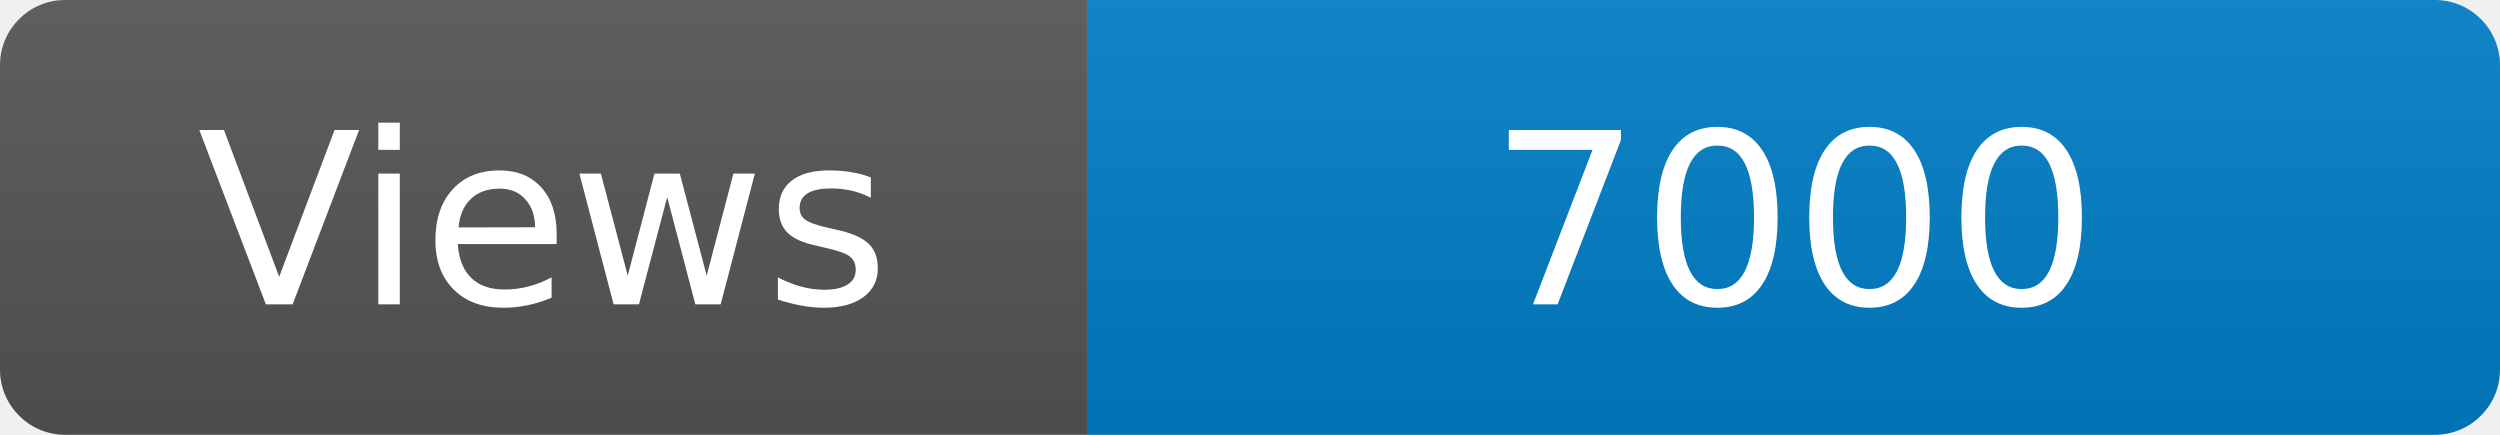
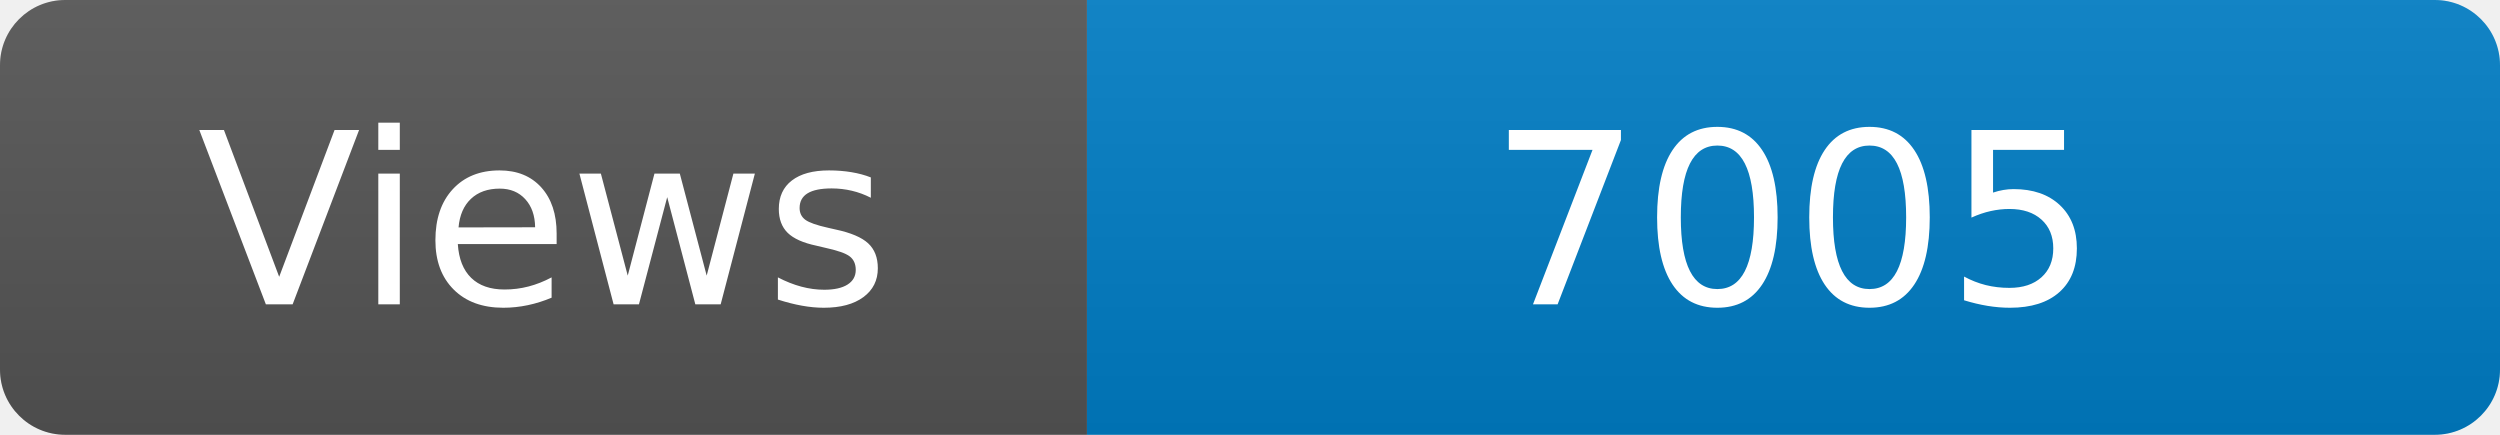
<svg xmlns="http://www.w3.org/2000/svg" width="115" height="20" role="img" aria-label="Maintained?: yes">
  <linearGradient id="s" x2="0" y2="100%">
    <stop offset="0" stop-color="#bbb" stop-opacity=".1" />
    <stop offset="1" stop-opacity=".1" />
  </linearGradient>
  <clipPath id="r">
    <rect width="115" height="20" rx="3" fill="#fff" />
  </clipPath>
  <g clip-path="url(#r)">
    <rect width="50" height="20" fill="#555" />
    <rect x="50" width="160" height="20" fill="#007ec6" />
    <rect width="115" height="20" fill="url(#s)" />
  </g>
  <g fill="#fff" text-anchor="middle" font-family="Verdana,Geneva,DejaVu Sans,sans-serif" font-size="110">
    <text x="250" y="140" transform="scale(.1)" fill="#fff">Views</text>
-     <text x="825" y="140" transform="scale(.1)" fill="#fff">7000</text>
+     <text x="825" y="140" transform="scale(.1)" fill="#fff">7005</text>
  </g>
</svg>
